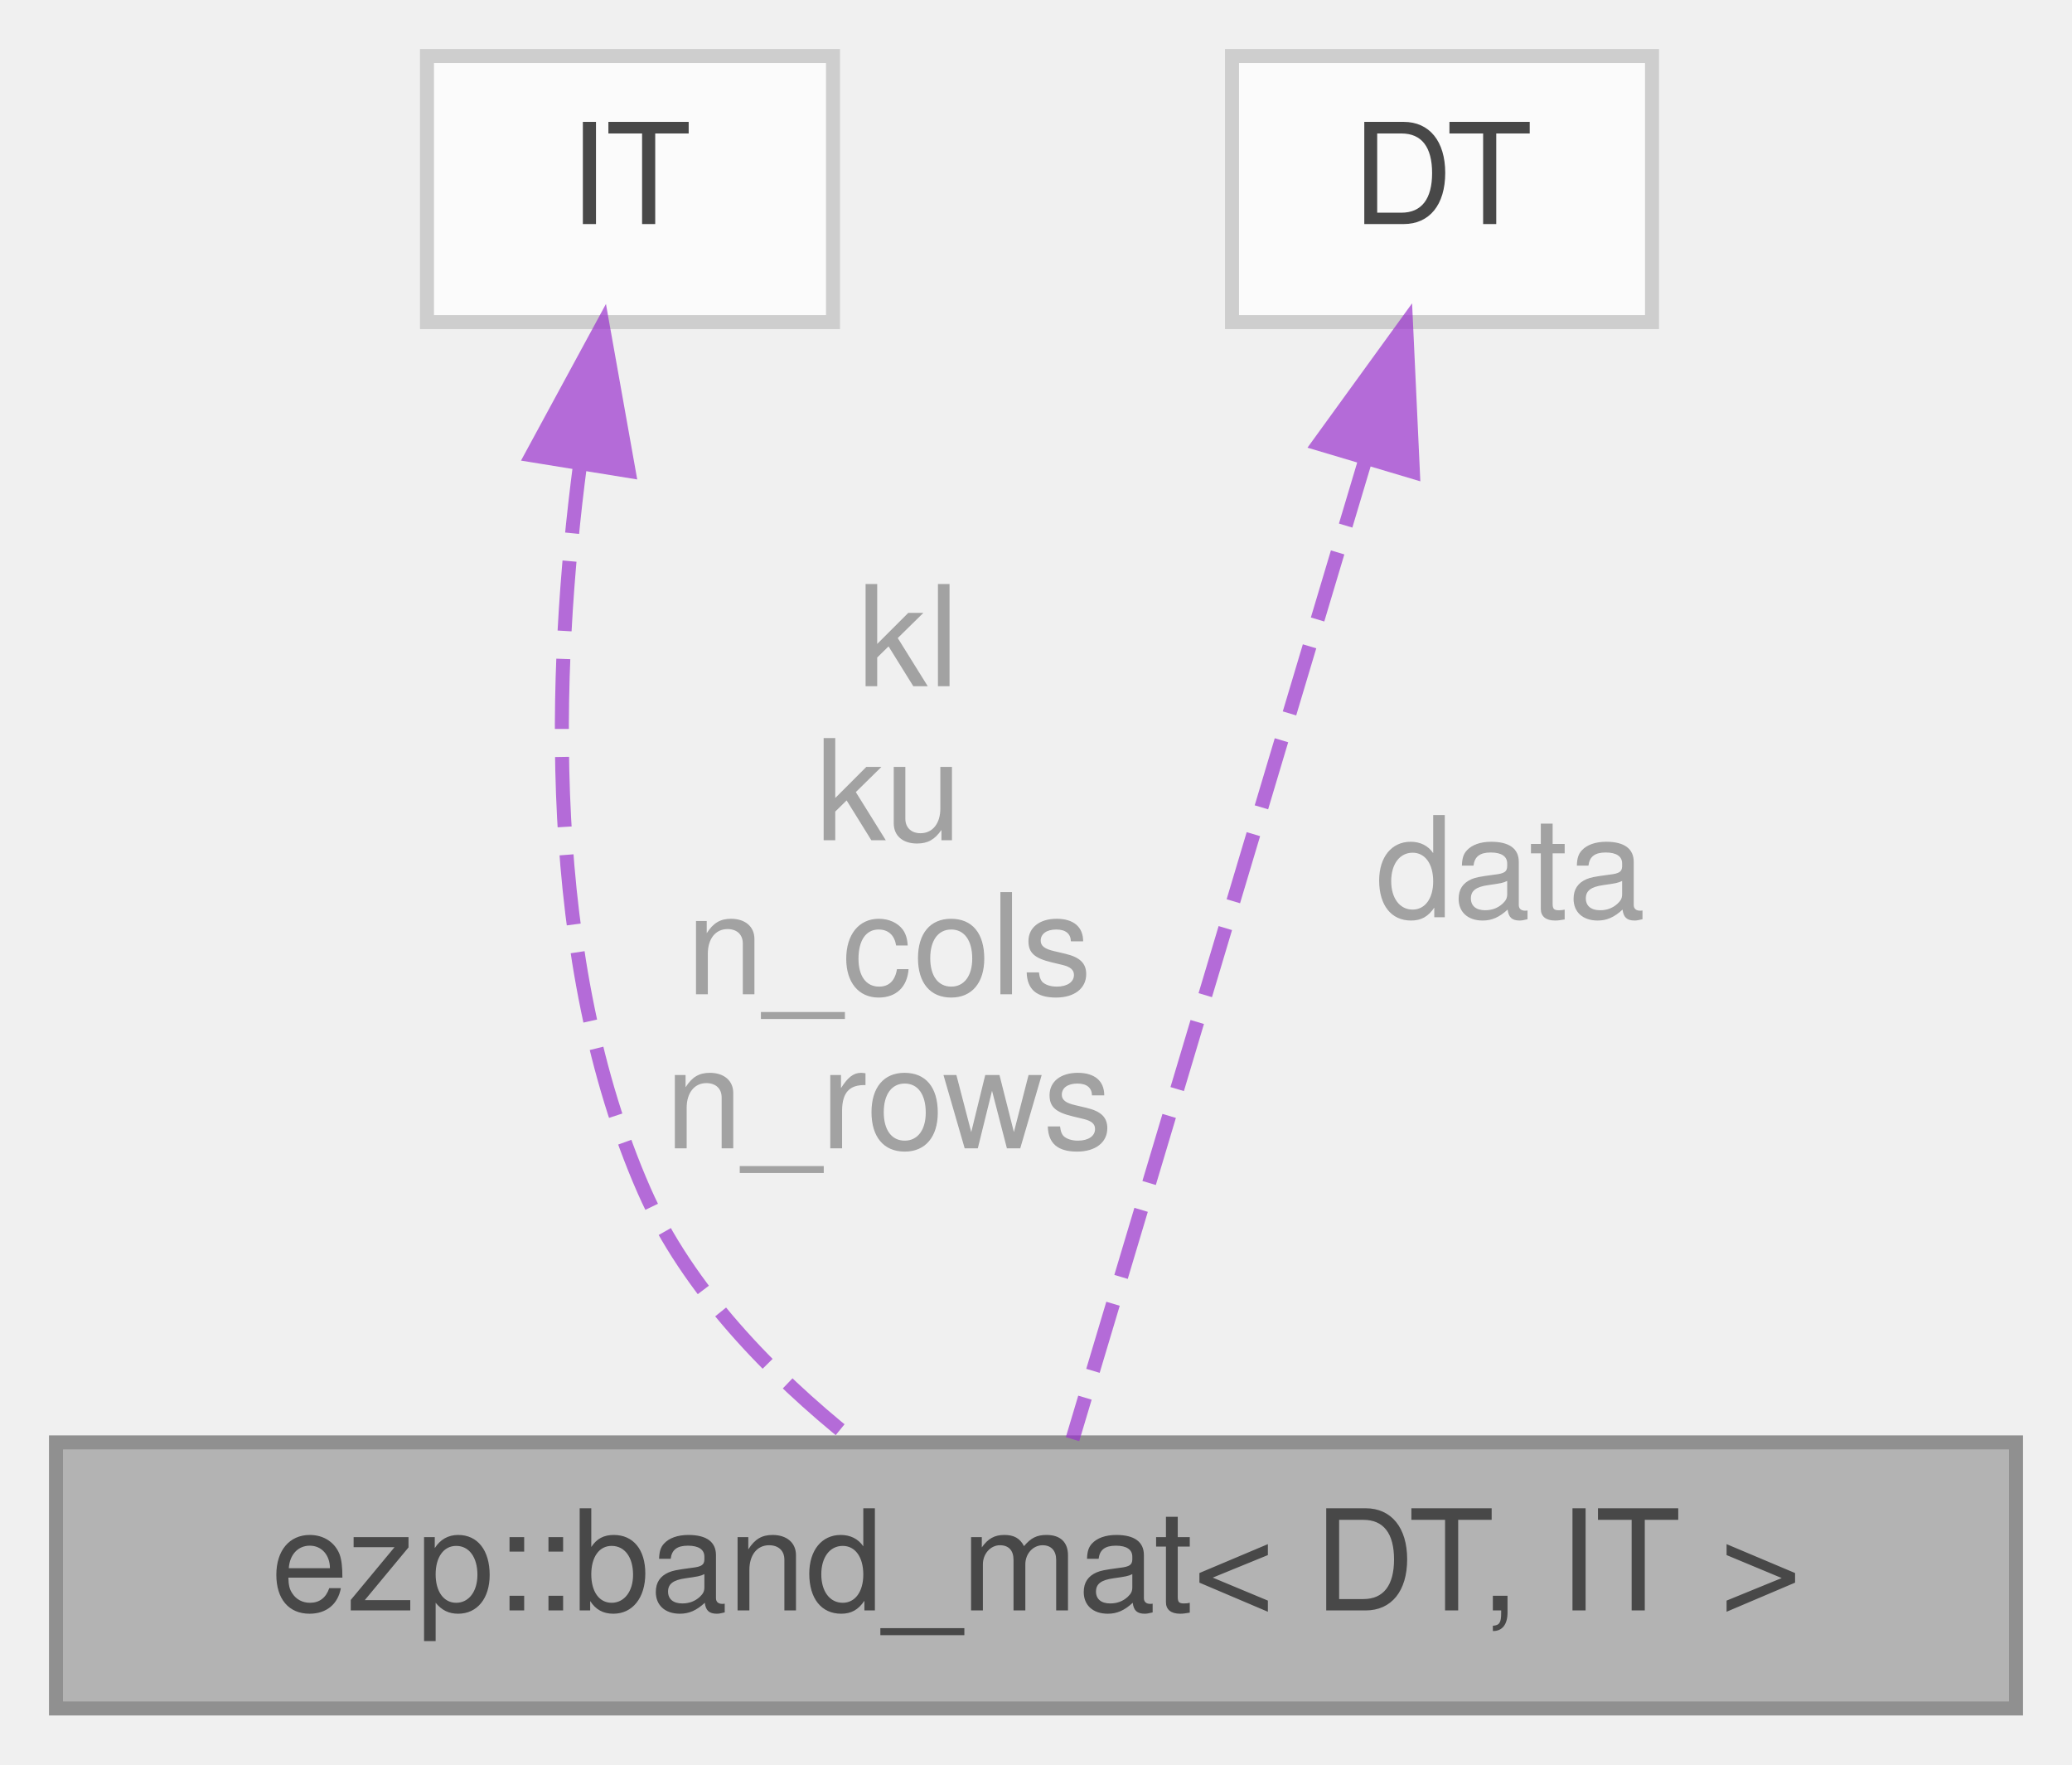
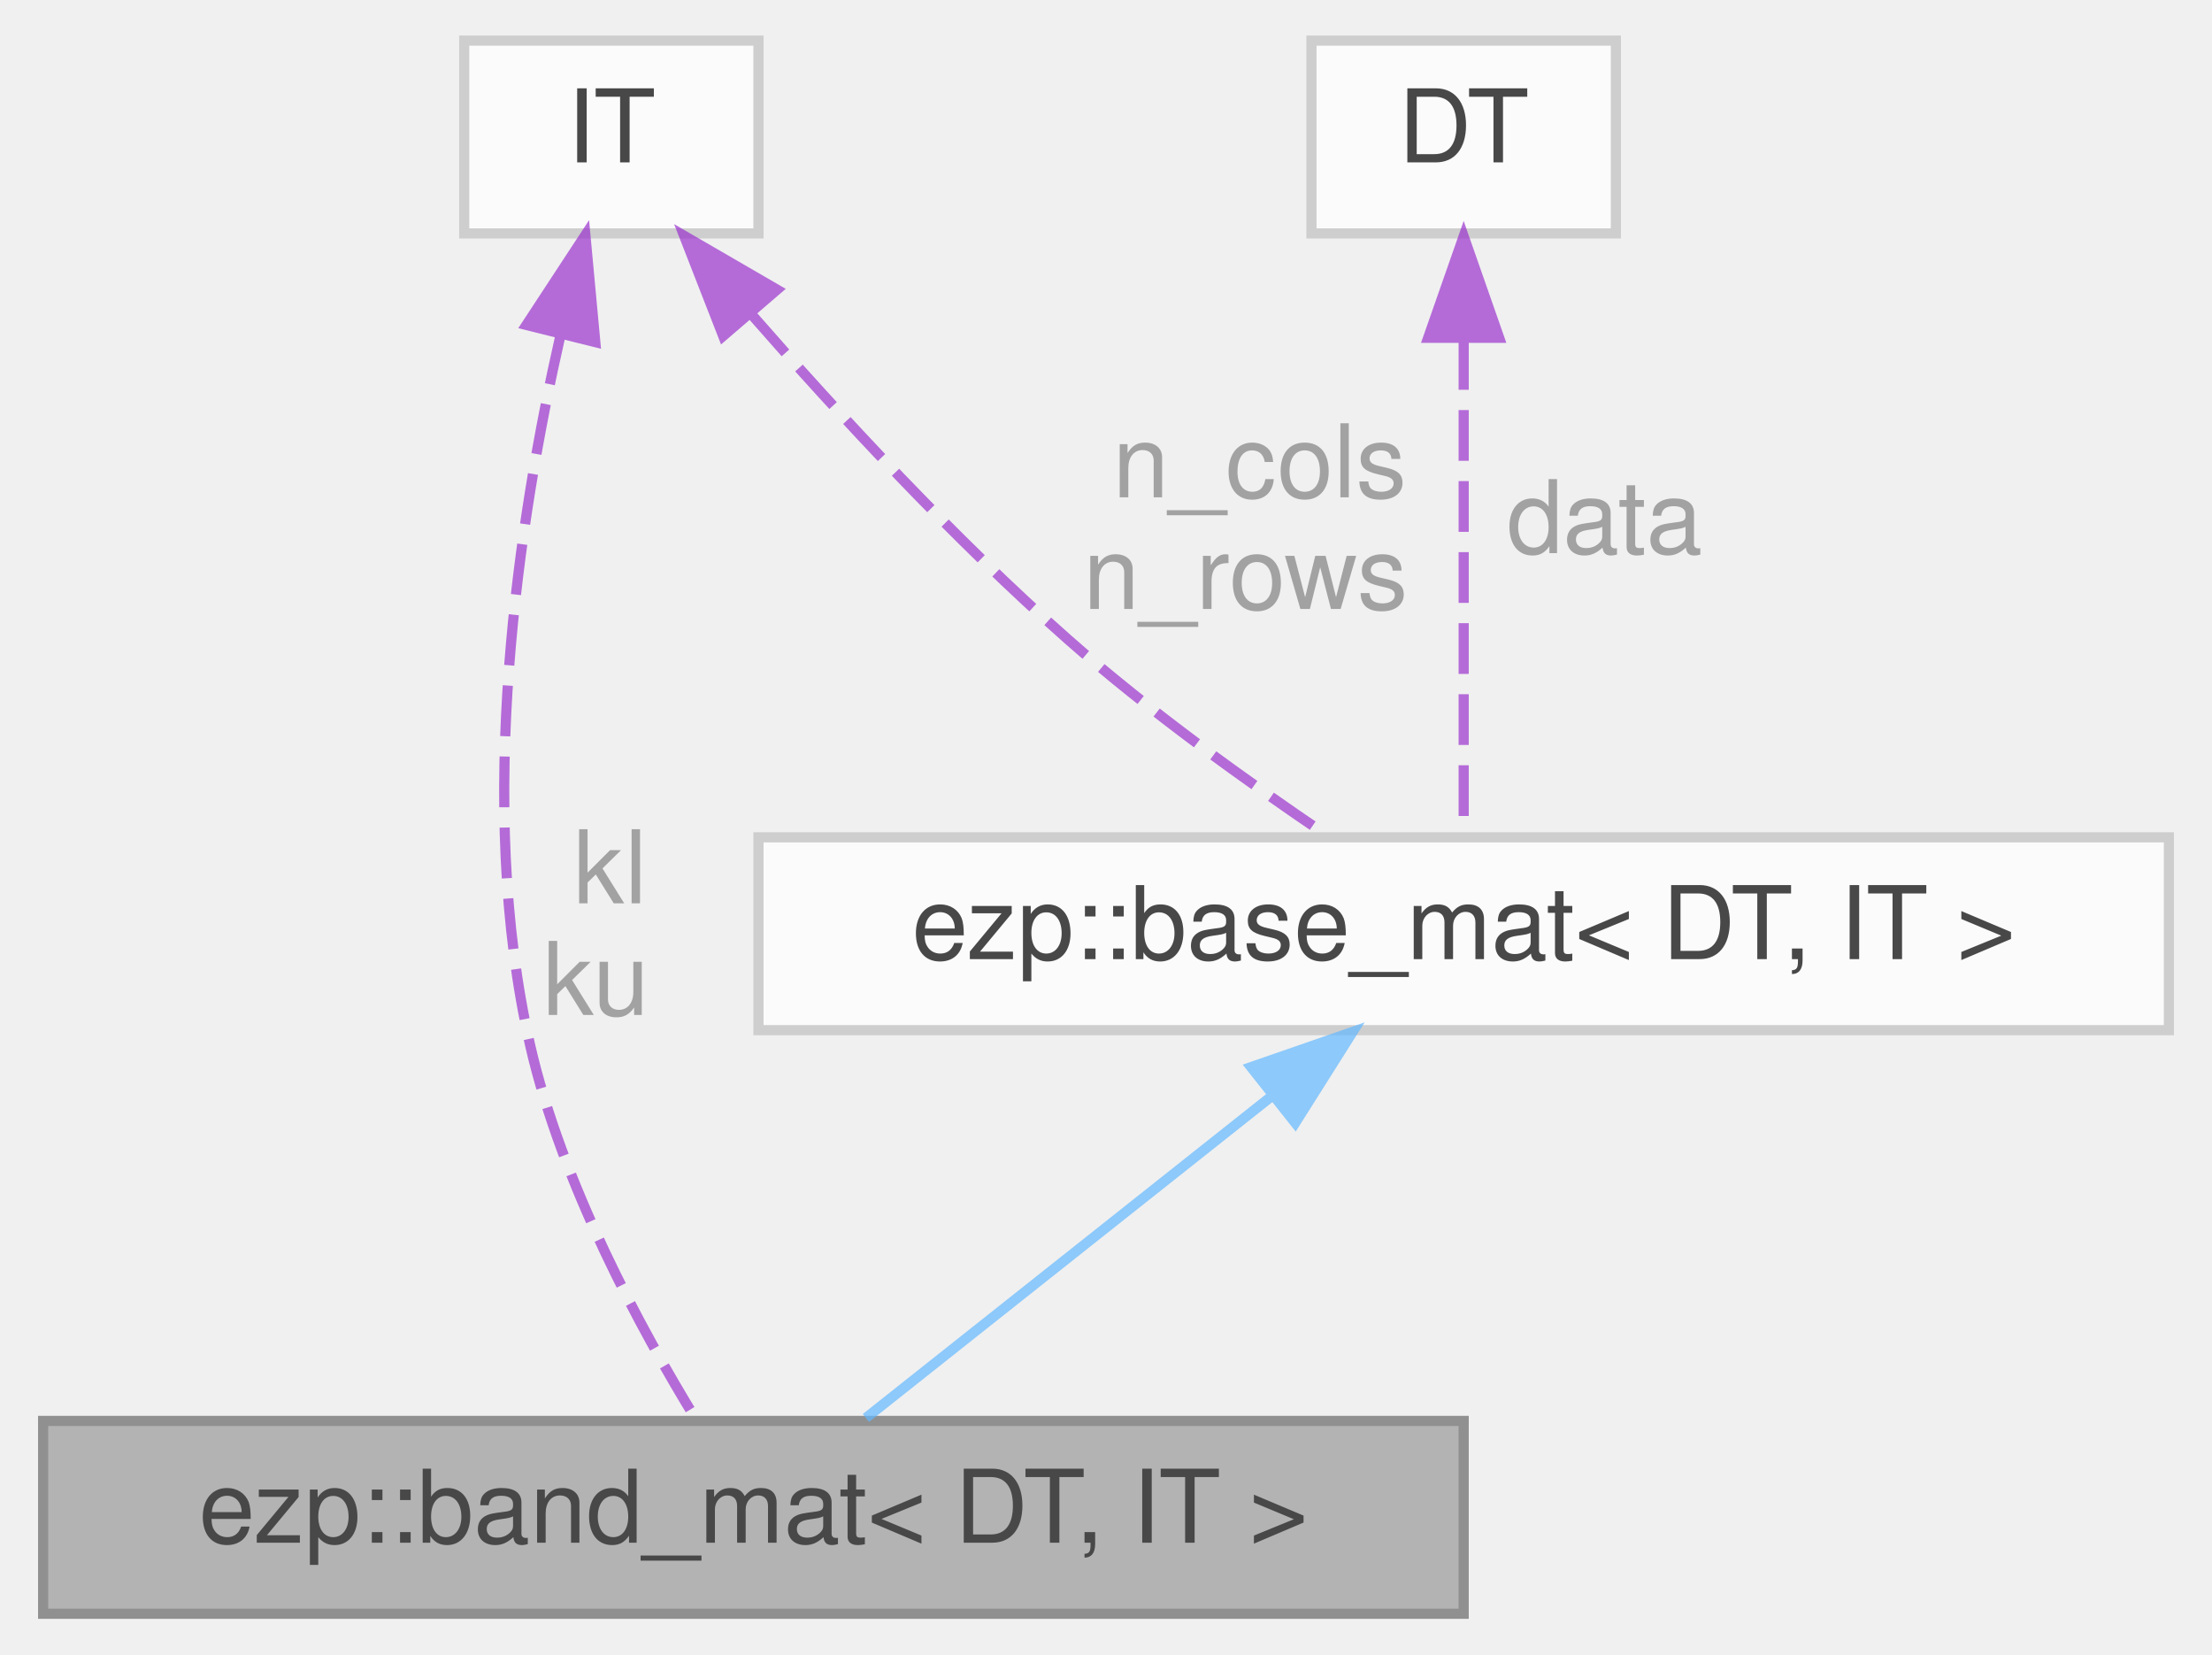
- <svg xmlns="http://www.w3.org/2000/svg" xmlns:xlink="http://www.w3.org/1999/xlink" width="148pt" height="126pt" viewBox="0.00 0.00 148.00 126.00">
+ <svg xmlns="http://www.w3.org/2000/svg" xmlns:xlink="http://www.w3.org/1999/xlink" width="218pt" height="163pt" viewBox="0.00 0.00 217.50 163.00">
  <svg id="main" version="1.1" xml:space="preserve">
    <style type="text/css">
.node, .edge {opacity: 0.7;}
.node.selected, .edge.selected {opacity: 1;}
.edge:hover path { stroke: red; }
.edge:hover polygon { stroke: red; fill: red; }
</style>
    <svg id="graph" class="graph">
-       <g id="graph0" class="graph" transform="scale(1 1) rotate(0) translate(4 122)">
+       <g id="graph0" class="graph" transform="scale(1 1) rotate(0) translate(4 159)">
        <g id="Node000001" class="node">
          <g id="a_Node000001">
            <a xlink:title=" ">
              <polygon fill="#999999" stroke="#666666" points="140,-19 0,-19 0,0 140,0 140,-19" />
              <text text-anchor="middle" x="70" y="-7" font-family="Helvetica,sans-Serif" font-size="10.00">ezp::band_mat&lt; DT, IT &gt;</text>
            </a>
          </g>
        </g>
        <g id="Node000002" class="node">
          <g id="a_Node000002">
-             <a xlink:title=" ">
-               <polygon fill="white" stroke="#bfbfbf" points="55.5,-118 26.5,-118 26.5,-99 55.5,-99 55.5,-118" />
-               <text text-anchor="middle" x="41" y="-106" font-family="Helvetica,sans-Serif" font-size="10.00">IT</text>
+             <a xlink:href="../../d3/d46/structezp_1_1base__mat.html" target="_top" xlink:title=" ">
+               <polygon fill="white" stroke="#bfbfbf" points="209.5,-76.5 70.5,-76.5 70.5,-57.5 209.5,-57.5 209.5,-76.5" />
+               <text text-anchor="middle" x="140" y="-64.5" font-family="Helvetica,sans-Serif" font-size="10.00">ezp::base_mat&lt; DT, IT &gt;</text>
            </a>
          </g>
        </g>
        <g id="edge1_Node000001_Node000002" class="edge">
          <g id="a_edge1_Node000001_Node000002">
            <a xlink:title=" ">
-               <path fill="none" stroke="#9a32cd" stroke-dasharray="5,2" d="M37.44,-88.89C35.51,-74.17 34.79,-53.44 42,-37 45.12,-29.89 51.16,-23.78 56.84,-19.23" />
-               <polygon fill="#9a32cd" stroke="#9a32cd" points="33.99,-89.49 39.04,-98.8 40.9,-88.37 33.99,-89.49" />
+               <path fill="none" stroke="#63b8ff" d="M120.91,-50.86C108.13,-40.73 91.77,-27.76 81.09,-19.29" />
+               <polygon fill="#63b8ff" stroke="#63b8ff" points="119.05,-53.86 129.06,-57.33 123.4,-48.37 119.05,-53.86" />
            </a>
          </g>
-           <text text-anchor="middle" x="59.5" y="-73" font-family="Helvetica,sans-Serif" font-size="10.00" fill="grey"> kl</text>
-           <text text-anchor="middle" x="59.5" y="-62" font-family="Helvetica,sans-Serif" font-size="10.00" fill="grey">ku</text>
-           <text text-anchor="middle" x="59.5" y="-51" font-family="Helvetica,sans-Serif" font-size="10.00" fill="grey">n_cols</text>
-           <text text-anchor="middle" x="59.5" y="-40" font-family="Helvetica,sans-Serif" font-size="10.00" fill="grey">n_rows</text>
        </g>
        <g id="Node000003" class="node">
          <g id="a_Node000003">
            <a xlink:title=" ">
-               <polygon fill="white" stroke="#bfbfbf" points="114,-118 84,-118 84,-99 114,-99 114,-118" />
-               <text text-anchor="middle" x="99" y="-106" font-family="Helvetica,sans-Serif" font-size="10.00">DT</text>
+               <polygon fill="white" stroke="#bfbfbf" points="70.5,-155 41.5,-155 41.5,-136 70.5,-136 70.5,-155" />
+               <text text-anchor="middle" x="56" y="-143" font-family="Helvetica,sans-Serif" font-size="10.00">IT</text>
            </a>
          </g>
        </g>
-         <g id="edge2_Node000001_Node000003" class="edge">
-           <g id="a_edge2_Node000001_Node000003">
+         <g id="edge4_Node000001_Node000003" class="edge">
+           <g id="a_edge4_Node000001_Node000003">
            <a xlink:title=" ">
-               <path fill="none" stroke="#9a32cd" stroke-dasharray="5,2" d="M93.55,-89.26C87.3,-68.35 77.31,-34.95 72.61,-19.23" />
-               <polygon fill="#9a32cd" stroke="#9a32cd" points="90.21,-90.31 96.43,-98.89 96.92,-88.31 90.21,-90.31" />
+               <path fill="none" stroke="#9a32cd" stroke-dasharray="5,2" d="M51,-126.03C46.89,-107.96 42.55,-79.79 48,-56 51.13,-42.32 58.94,-27.96 64.36,-19.12" />
+               <polygon fill="#9a32cd" stroke="#9a32cd" points="47.63,-126.98 53.44,-135.84 54.42,-125.29 47.63,-126.98" />
            </a>
          </g>
-           <text text-anchor="middle" x="102.5" y="-56.5" font-family="Helvetica,sans-Serif" font-size="10.00" fill="grey"> data</text>
+           <text text-anchor="middle" x="54.5" y="-70" font-family="Helvetica,sans-Serif" font-size="10.00" fill="grey"> kl</text>
+           <text text-anchor="middle" x="54.5" y="-59" font-family="Helvetica,sans-Serif" font-size="10.00" fill="grey">ku</text>
+         </g>
+         <g id="edge2_Node000002_Node000003" class="edge">
+           <g id="a_edge2_Node000002_Node000003">
+             <a xlink:title=" ">
+               <path fill="none" stroke="#9a32cd" stroke-dasharray="5,2" d="M69.85,-127.98C78.38,-118.22 89.81,-105.87 101,-96 109,-88.94 118.75,-81.94 126.5,-76.71" />
+               <polygon fill="#9a32cd" stroke="#9a32cd" points="67.02,-125.9 63.17,-135.77 72.33,-130.46 67.02,-125.9" />
+             </a>
+           </g>
+           <text text-anchor="middle" x="118.5" y="-110" font-family="Helvetica,sans-Serif" font-size="10.00" fill="grey"> n_cols</text>
+           <text text-anchor="middle" x="118.5" y="-99" font-family="Helvetica,sans-Serif" font-size="10.00" fill="grey">n_rows</text>
+         </g>
+         <g id="Node000004" class="node">
+           <g id="a_Node000004">
+             <a xlink:title=" ">
+               <polygon fill="white" stroke="#bfbfbf" points="155,-155 125,-155 125,-136 155,-136 155,-155" />
+               <text text-anchor="middle" x="140" y="-143" font-family="Helvetica,sans-Serif" font-size="10.00">DT</text>
+             </a>
+           </g>
+         </g>
+         <g id="edge3_Node000002_Node000004" class="edge">
+           <g id="a_edge3_Node000002_Node000004">
+             <a xlink:title=" ">
+               <path fill="none" stroke="#9a32cd" stroke-dasharray="5,2" d="M140,-125.6C140,-109.97 140,-88.49 140,-76.67" />
+               <polygon fill="#9a32cd" stroke="#9a32cd" points="136.5,-125.72 140,-135.72 143.5,-125.72 136.5,-125.72" />
+             </a>
+           </g>
+           <text text-anchor="middle" x="152.5" y="-104.5" font-family="Helvetica,sans-Serif" font-size="10.00" fill="grey"> data</text>
        </g>
      </g>
    </svg>
  </svg>
  <style type="text/css">

[data-mouse-over-selected='false'] { opacity: 0.7; }
[data-mouse-over-selected='true']  { opacity: 1.0; }

</style>
</svg>
